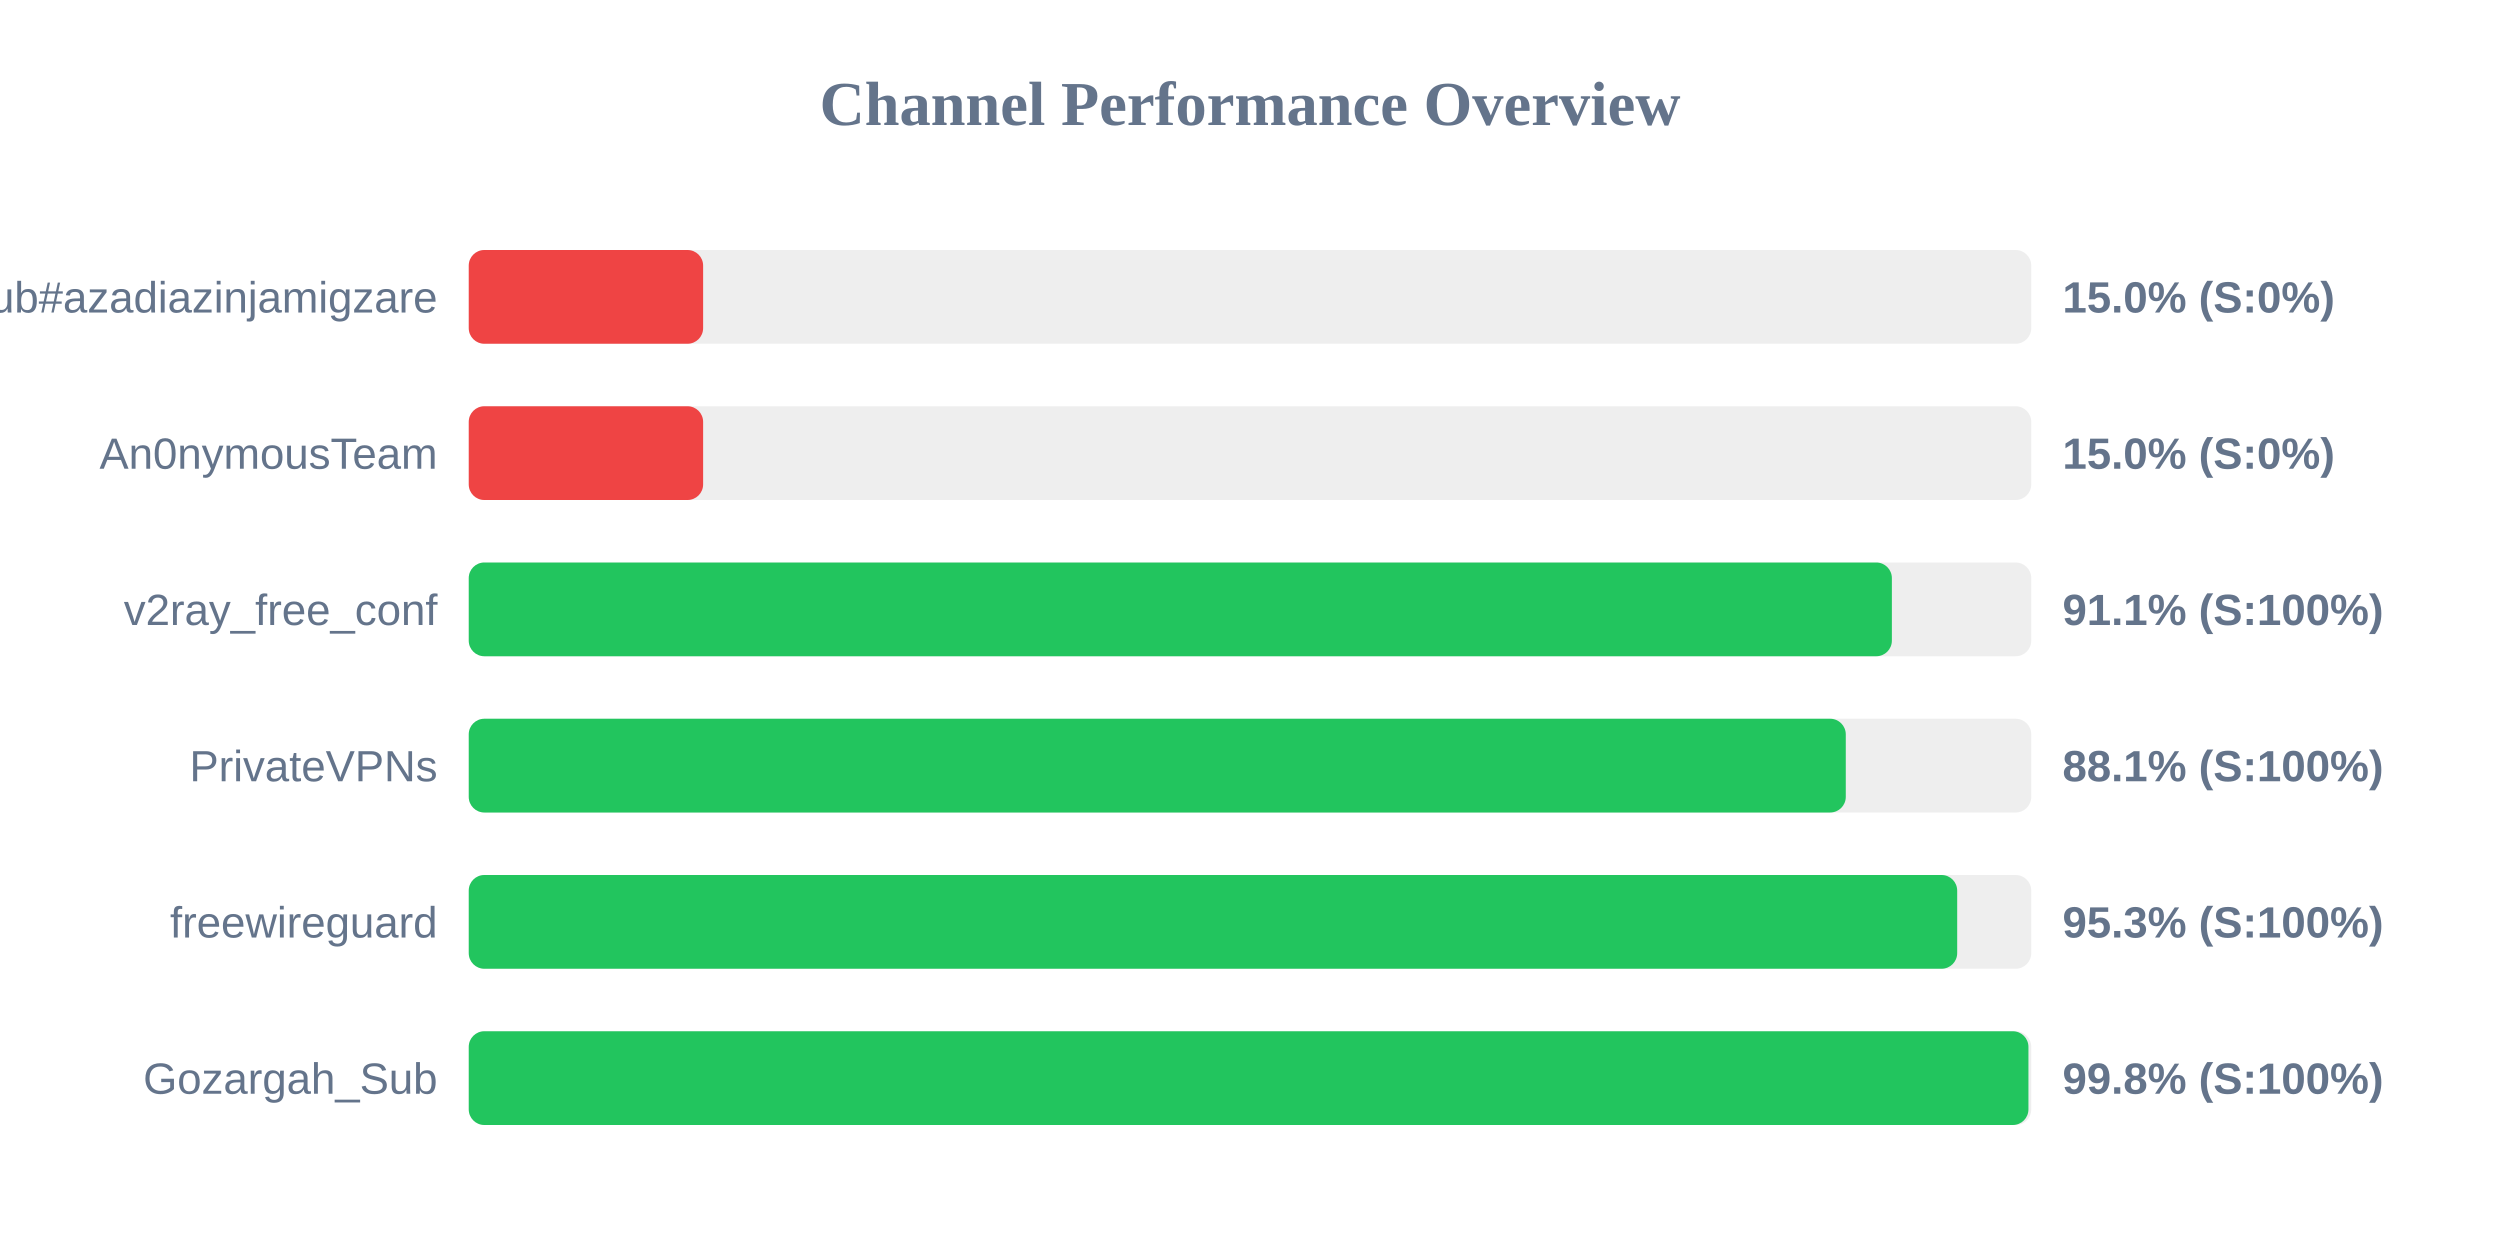
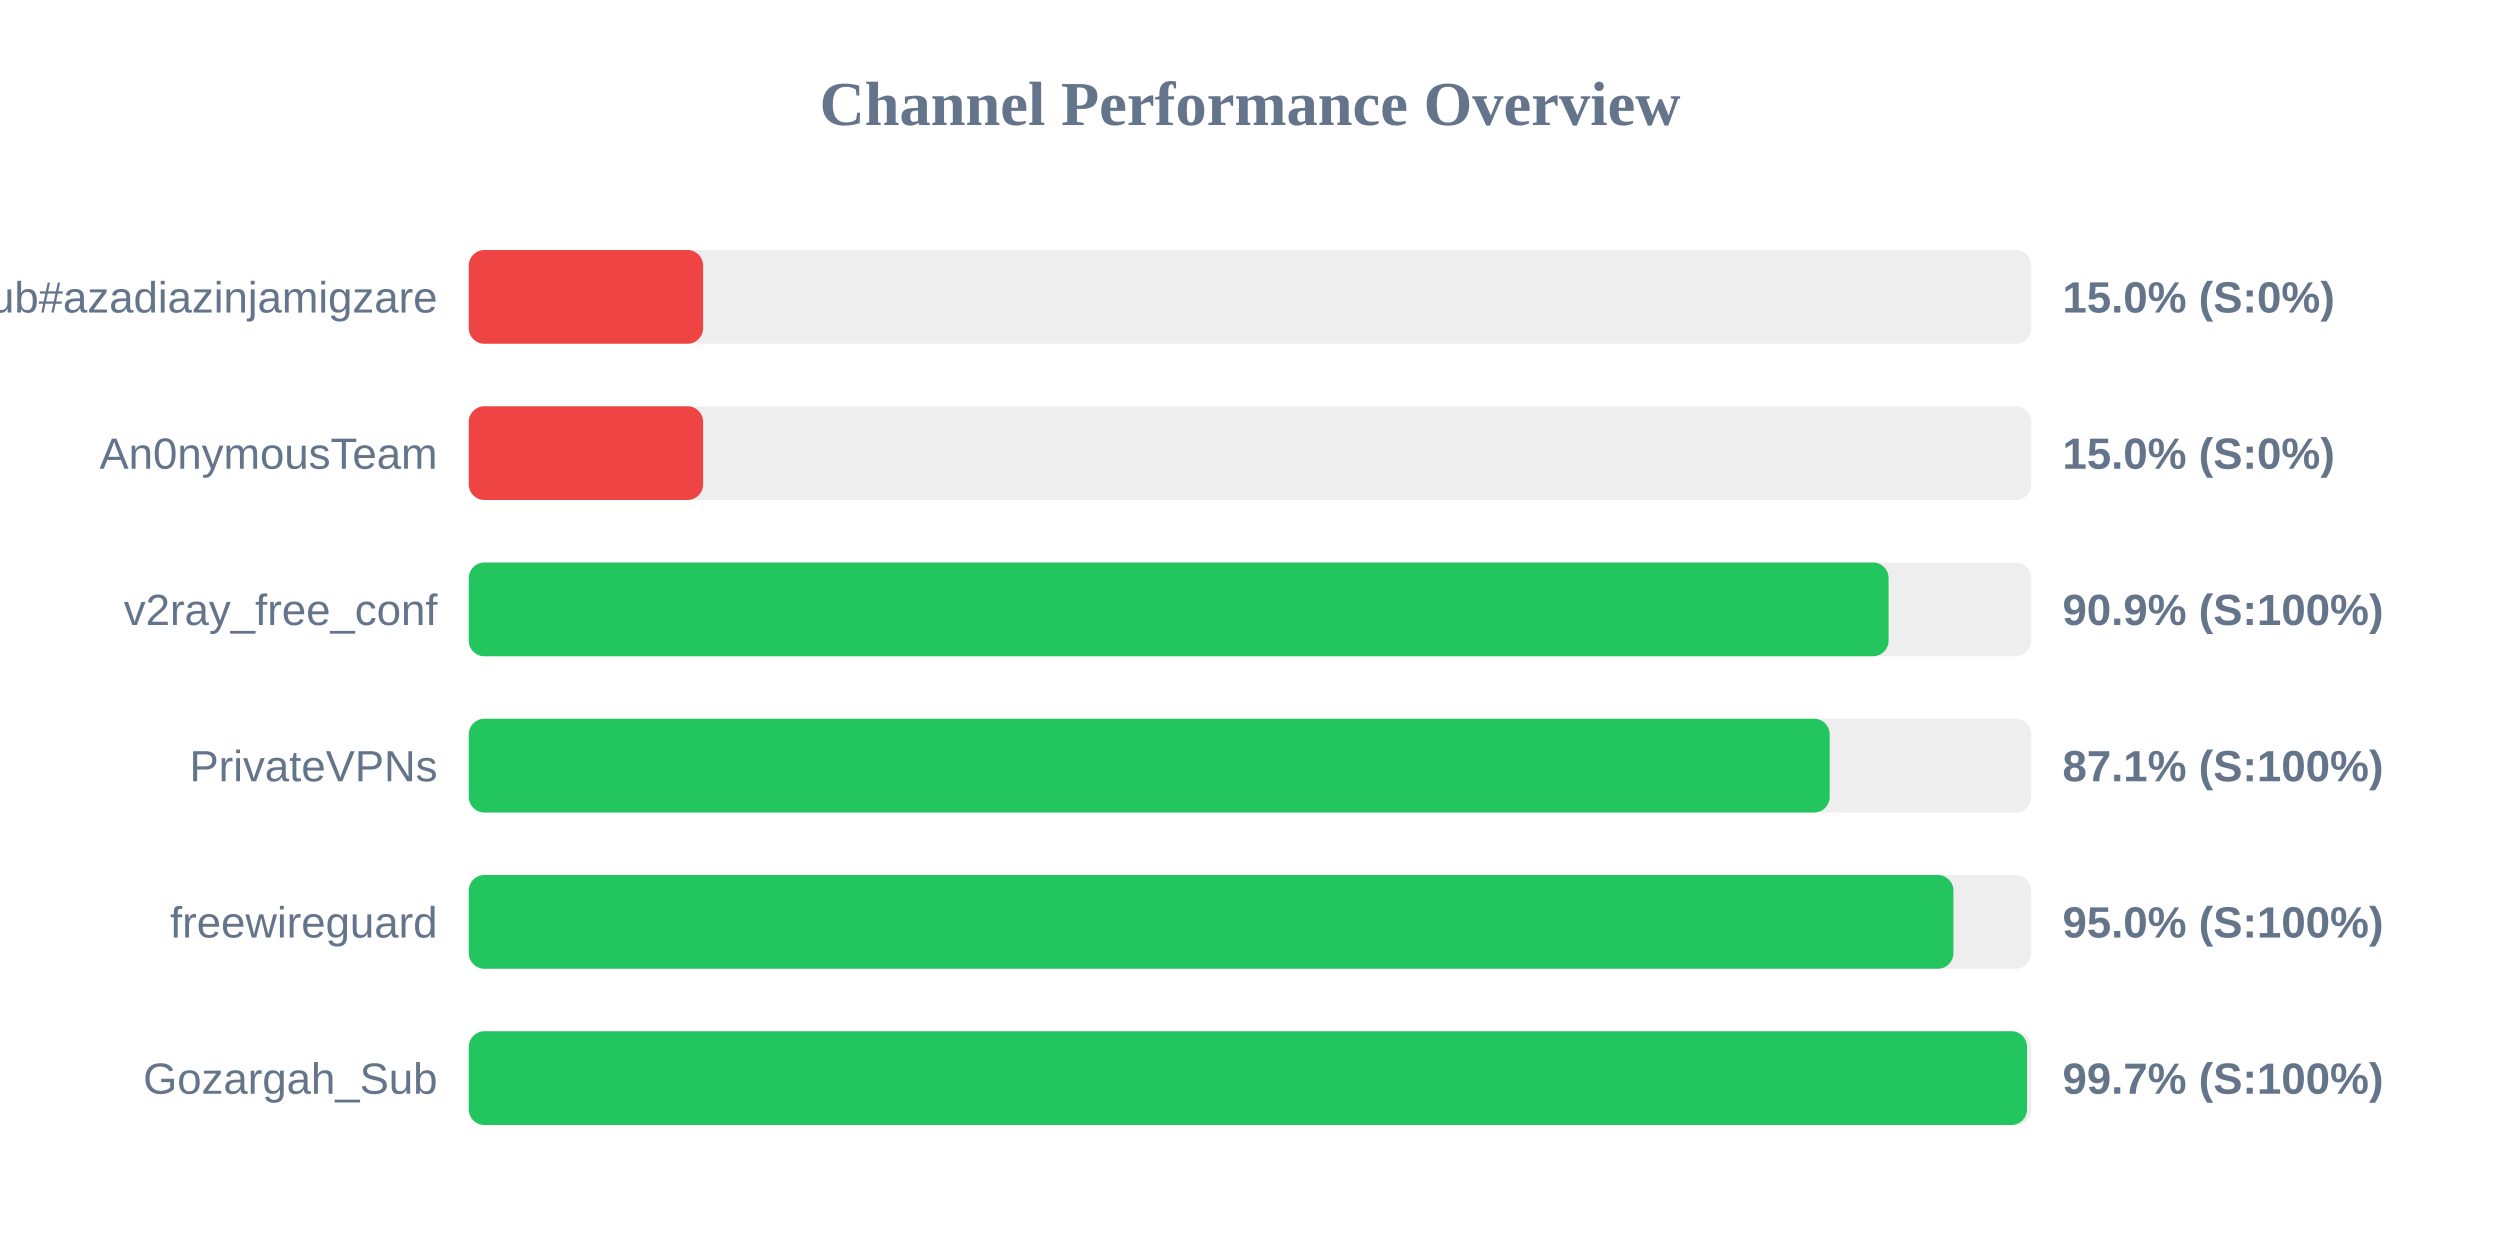
<svg xmlns="http://www.w3.org/2000/svg" width="800" height="400" version="1.1">
  <style>
        .row { font: 14px Arial; fill: #64748b; }
        .score { font: bold 14px Arial; fill: #64748b; }
    </style>
  <text x="400" y="40" text-anchor="middle" font-size="20px" font-weight="bold" fill="#64748b">Channel Performance Overview</text>
  <rect x="150" y="80" width="500" height="30" fill="#eee" rx="5" />
  <rect x="150" y="80" width="75.0" height="30" fill="#ef4444" rx="5" />
  <text x="140" y="100" text-anchor="end" class="row">Sub#azadiazinjamigzare</text>
  <text x="660" y="100" text-anchor="start" class="score">15.0% (S:0%)</text>
  <rect x="150" y="130" width="500" height="30" fill="#eee" rx="5" />
  <rect x="150" y="130" width="75.0" height="30" fill="#ef4444" rx="5" />
  <text x="140" y="150" text-anchor="end" class="row">An0nymousTeam</text>
  <text x="660" y="150" text-anchor="start" class="score">15.0% (S:0%)</text>
  <rect x="150" y="180" width="500" height="30" fill="#eee" rx="5" />
-   <rect x="150" y="180" width="455.4" height="30" fill="#22c55e" rx="5" />
+   <rect x="150" y="180" width="454.35" height="30" fill="#22c55e" rx="5" />
  <text x="140" y="200" text-anchor="end" class="row">v2ray_free_conf</text>
-   <text x="660" y="200" text-anchor="start" class="score">91.1% (S:100%)</text>
+   <text x="660" y="200" text-anchor="start" class="score">90.9% (S:100%)</text>
  <rect x="150" y="230" width="500" height="30" fill="#eee" rx="5" />
-   <rect x="150" y="230" width="440.65" height="30" fill="#22c55e" rx="5" />
+   <rect x="150" y="230" width="435.5" height="30" fill="#22c55e" rx="5" />
  <text x="140" y="250" text-anchor="end" class="row">PrivateVPNs</text>
-   <text x="660" y="250" text-anchor="start" class="score">88.1% (S:100%)</text>
+   <text x="660" y="250" text-anchor="start" class="score">87.1% (S:100%)</text>
  <rect x="150" y="280" width="500" height="30" fill="#eee" rx="5" />
-   <rect x="150" y="280" width="476.3" height="30" fill="#22c55e" rx="5" />
+   <rect x="150" y="280" width="475.1" height="30" fill="#22c55e" rx="5" />
  <text x="140" y="300" text-anchor="end" class="row">freewireguard</text>
-   <text x="660" y="300" text-anchor="start" class="score">95.3% (S:100%)</text>
+   <text x="660" y="300" text-anchor="start" class="score">95.0% (S:100%)</text>
  <rect x="150" y="330" width="500" height="30" fill="#eee" rx="5" />
-   <rect x="150" y="330" width="499.1" height="30" fill="#22c55e" rx="5" />
+   <rect x="150" y="330" width="498.65" height="30" fill="#22c55e" rx="5" />
  <text x="140" y="350" text-anchor="end" class="row">Gozargah_Sub</text>
-   <text x="660" y="350" text-anchor="start" class="score">99.8% (S:100%)</text>
+   <text x="660" y="350" text-anchor="start" class="score">99.7% (S:100%)</text>
</svg>
